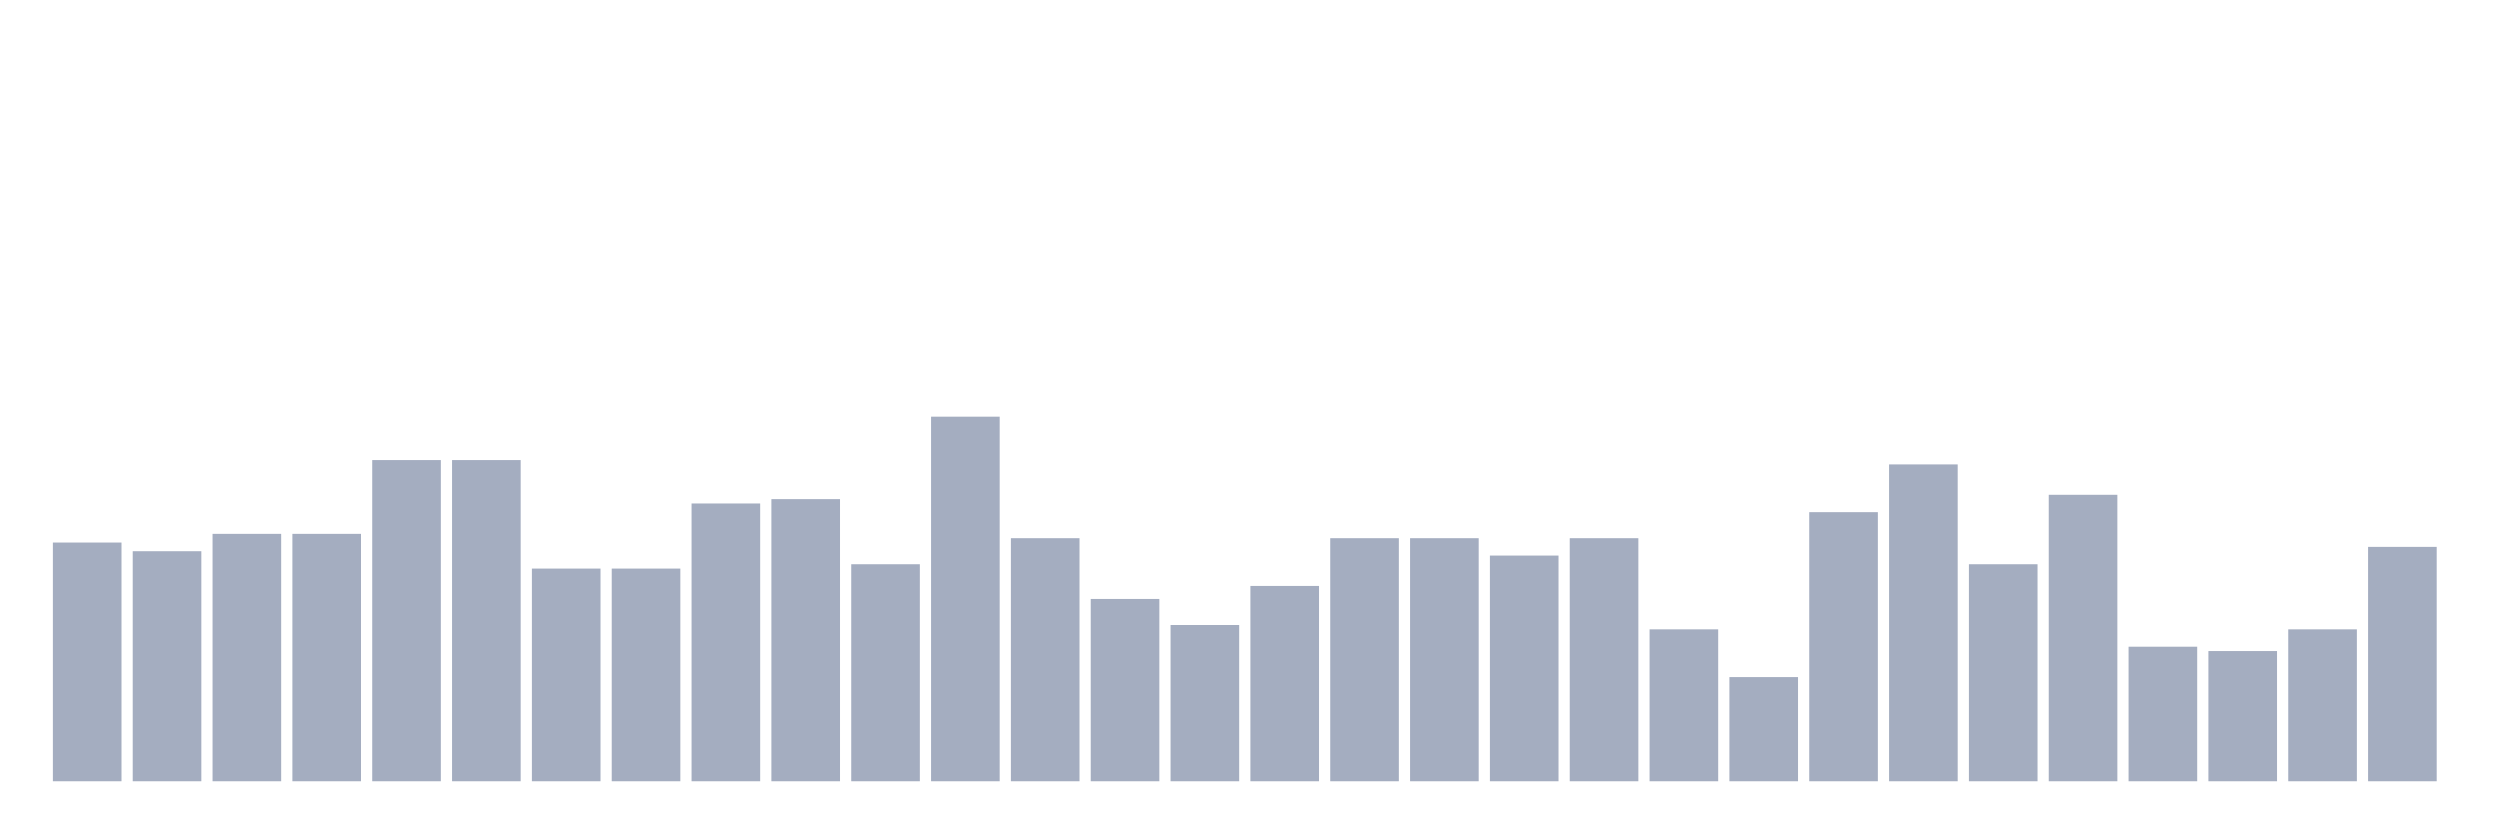
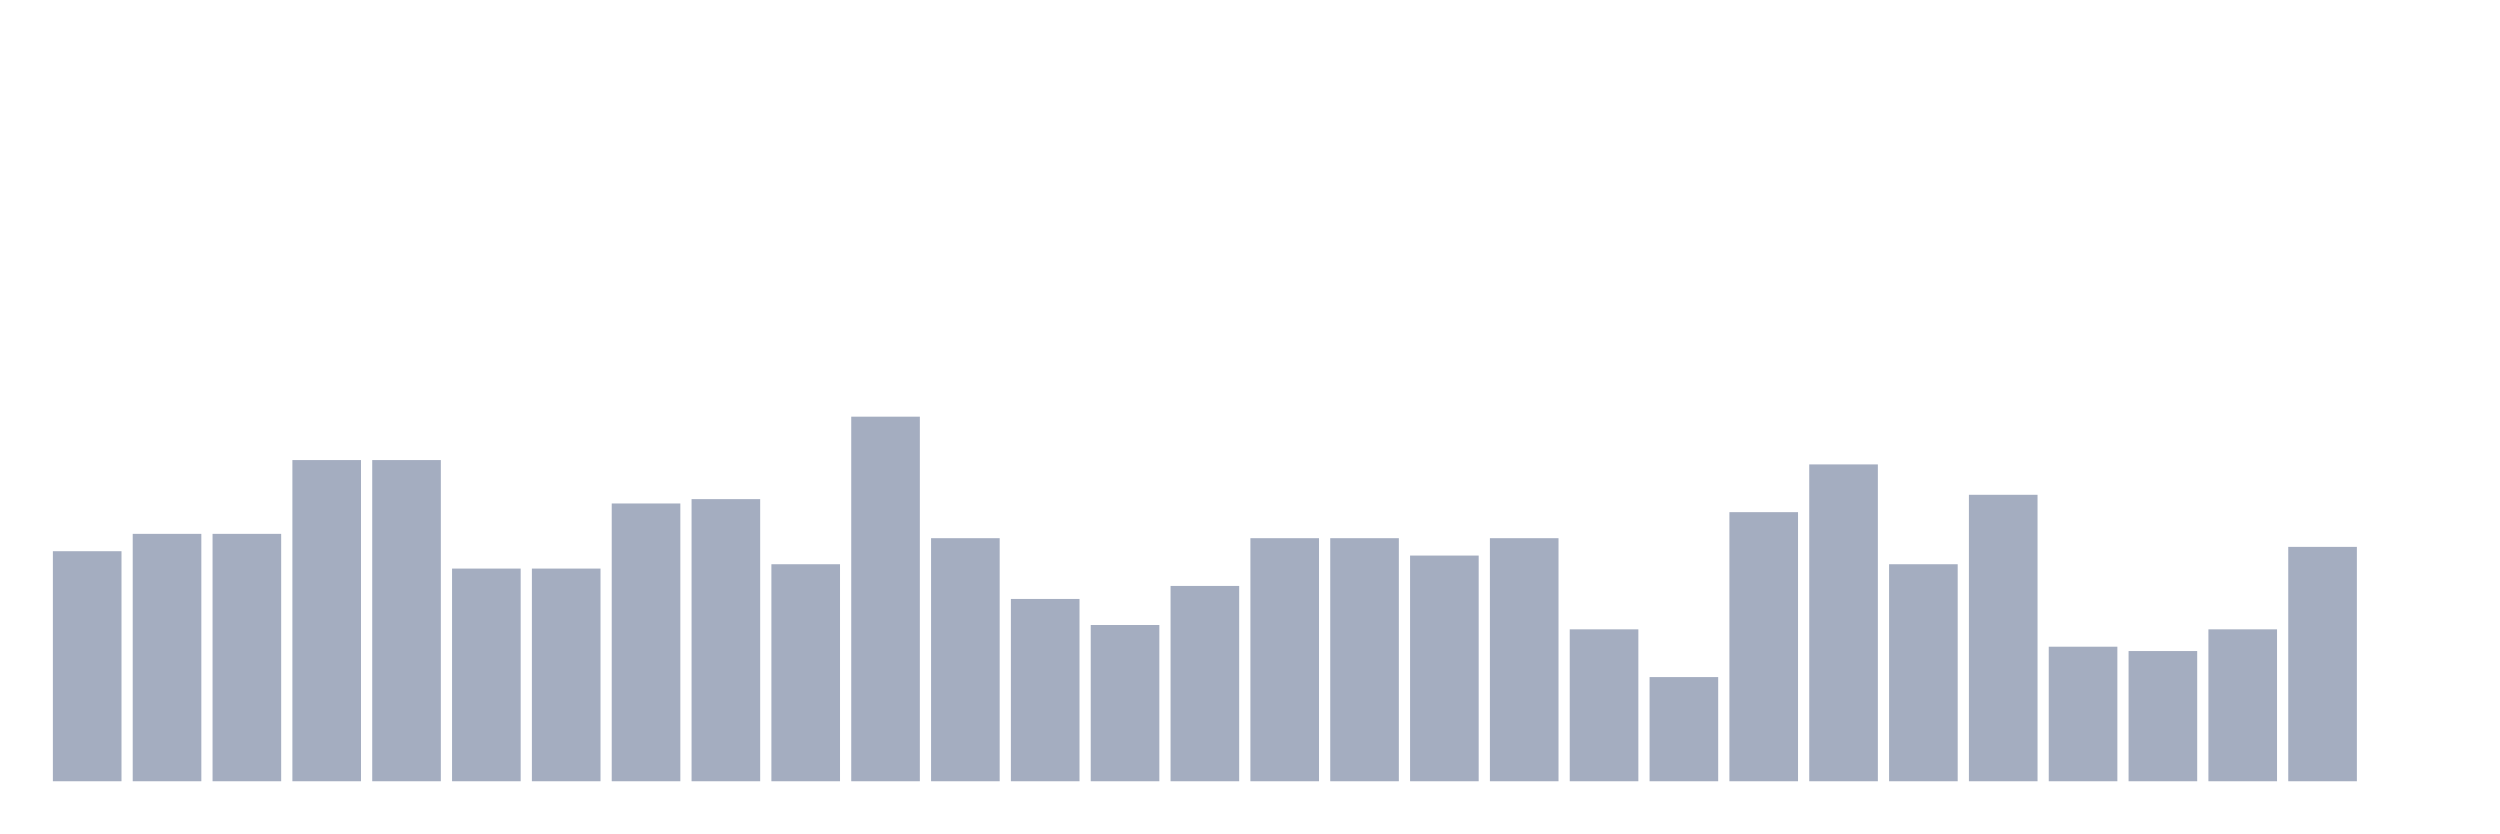
<svg xmlns="http://www.w3.org/2000/svg" viewBox="0 0 480 160">
  <g transform="translate(10,10)">
-     <rect class="bar" x="0.153" width="13.175" y="94.167" height="45.833" fill="rgb(164,173,192)" />
-     <rect class="bar" x="15.482" width="13.175" y="95.833" height="44.167" fill="rgb(164,173,192)" />
+     <rect class="bar" x="0.153" width="13.175" y="95.833" height="44.167" fill="rgb(164,173,192)" />
+     <rect class="bar" x="15.482" width="13.175" y="92.5" height="47.5" fill="rgb(164,173,192)" />
    <rect class="bar" x="30.81" width="13.175" y="92.5" height="47.5" fill="rgb(164,173,192)" />
-     <rect class="bar" x="46.138" width="13.175" y="92.5" height="47.5" fill="rgb(164,173,192)" />
+     <rect class="bar" x="46.138" width="13.175" y="78.333" height="61.667" fill="rgb(164,173,192)" />
    <rect class="bar" x="61.466" width="13.175" y="78.333" height="61.667" fill="rgb(164,173,192)" />
-     <rect class="bar" x="76.794" width="13.175" y="78.333" height="61.667" fill="rgb(164,173,192)" />
+     <rect class="bar" x="76.794" width="13.175" y="99.167" height="40.833" fill="rgb(164,173,192)" />
    <rect class="bar" x="92.123" width="13.175" y="99.167" height="40.833" fill="rgb(164,173,192)" />
-     <rect class="bar" x="107.451" width="13.175" y="99.167" height="40.833" fill="rgb(164,173,192)" />
-     <rect class="bar" x="122.779" width="13.175" y="86.667" height="53.333" fill="rgb(164,173,192)" />
-     <rect class="bar" x="138.107" width="13.175" y="85.833" height="54.167" fill="rgb(164,173,192)" />
-     <rect class="bar" x="153.436" width="13.175" y="98.333" height="41.667" fill="rgb(164,173,192)" />
-     <rect class="bar" x="168.764" width="13.175" y="70" height="70" fill="rgb(164,173,192)" />
-     <rect class="bar" x="184.092" width="13.175" y="93.333" height="46.667" fill="rgb(164,173,192)" />
-     <rect class="bar" x="199.42" width="13.175" y="105" height="35" fill="rgb(164,173,192)" />
-     <rect class="bar" x="214.748" width="13.175" y="110" height="30" fill="rgb(164,173,192)" />
-     <rect class="bar" x="230.077" width="13.175" y="102.5" height="37.5" fill="rgb(164,173,192)" />
+     <rect class="bar" x="107.451" width="13.175" y="86.667" height="53.333" fill="rgb(164,173,192)" />
+     <rect class="bar" x="122.779" width="13.175" y="85.833" height="54.167" fill="rgb(164,173,192)" />
+     <rect class="bar" x="138.107" width="13.175" y="98.333" height="41.667" fill="rgb(164,173,192)" />
+     <rect class="bar" x="153.436" width="13.175" y="70" height="70" fill="rgb(164,173,192)" />
+     <rect class="bar" x="168.764" width="13.175" y="93.333" height="46.667" fill="rgb(164,173,192)" />
+     <rect class="bar" x="184.092" width="13.175" y="105" height="35" fill="rgb(164,173,192)" />
+     <rect class="bar" x="199.42" width="13.175" y="110" height="30" fill="rgb(164,173,192)" />
+     <rect class="bar" x="214.748" width="13.175" y="102.5" height="37.5" fill="rgb(164,173,192)" />
+     <rect class="bar" x="230.077" width="13.175" y="93.333" height="46.667" fill="rgb(164,173,192)" />
    <rect class="bar" x="245.405" width="13.175" y="93.333" height="46.667" fill="rgb(164,173,192)" />
-     <rect class="bar" x="260.733" width="13.175" y="93.333" height="46.667" fill="rgb(164,173,192)" />
-     <rect class="bar" x="276.061" width="13.175" y="96.667" height="43.333" fill="rgb(164,173,192)" />
-     <rect class="bar" x="291.39" width="13.175" y="93.333" height="46.667" fill="rgb(164,173,192)" />
-     <rect class="bar" x="306.718" width="13.175" y="110.833" height="29.167" fill="rgb(164,173,192)" />
-     <rect class="bar" x="322.046" width="13.175" y="120" height="20" fill="rgb(164,173,192)" />
-     <rect class="bar" x="337.374" width="13.175" y="88.333" height="51.667" fill="rgb(164,173,192)" />
-     <rect class="bar" x="352.702" width="13.175" y="79.167" height="60.833" fill="rgb(164,173,192)" />
-     <rect class="bar" x="368.031" width="13.175" y="98.333" height="41.667" fill="rgb(164,173,192)" />
-     <rect class="bar" x="383.359" width="13.175" y="85" height="55" fill="rgb(164,173,192)" />
-     <rect class="bar" x="398.687" width="13.175" y="114.167" height="25.833" fill="rgb(164,173,192)" />
-     <rect class="bar" x="414.015" width="13.175" y="115" height="25" fill="rgb(164,173,192)" />
-     <rect class="bar" x="429.344" width="13.175" y="110.833" height="29.167" fill="rgb(164,173,192)" />
-     <rect class="bar" x="444.672" width="13.175" y="95" height="45" fill="rgb(164,173,192)" />
+     <rect class="bar" x="260.733" width="13.175" y="96.667" height="43.333" fill="rgb(164,173,192)" />
+     <rect class="bar" x="276.061" width="13.175" y="93.333" height="46.667" fill="rgb(164,173,192)" />
+     <rect class="bar" x="291.39" width="13.175" y="110.833" height="29.167" fill="rgb(164,173,192)" />
+     <rect class="bar" x="306.718" width="13.175" y="120" height="20" fill="rgb(164,173,192)" />
+     <rect class="bar" x="322.046" width="13.175" y="88.333" height="51.667" fill="rgb(164,173,192)" />
+     <rect class="bar" x="337.374" width="13.175" y="79.167" height="60.833" fill="rgb(164,173,192)" />
+     <rect class="bar" x="352.702" width="13.175" y="98.333" height="41.667" fill="rgb(164,173,192)" />
+     <rect class="bar" x="368.031" width="13.175" y="85" height="55" fill="rgb(164,173,192)" />
+     <rect class="bar" x="383.359" width="13.175" y="114.167" height="25.833" fill="rgb(164,173,192)" />
+     <rect class="bar" x="398.687" width="13.175" y="115" height="25" fill="rgb(164,173,192)" />
+     <rect class="bar" x="414.015" width="13.175" y="110.833" height="29.167" fill="rgb(164,173,192)" />
+     <rect class="bar" x="429.344" width="13.175" y="95" height="45" fill="rgb(164,173,192)" />
+     <rect class="bar" x="444.672" width="13.175" y="140" height="0" fill="rgb(164,173,192)" />
  </g>
</svg>
